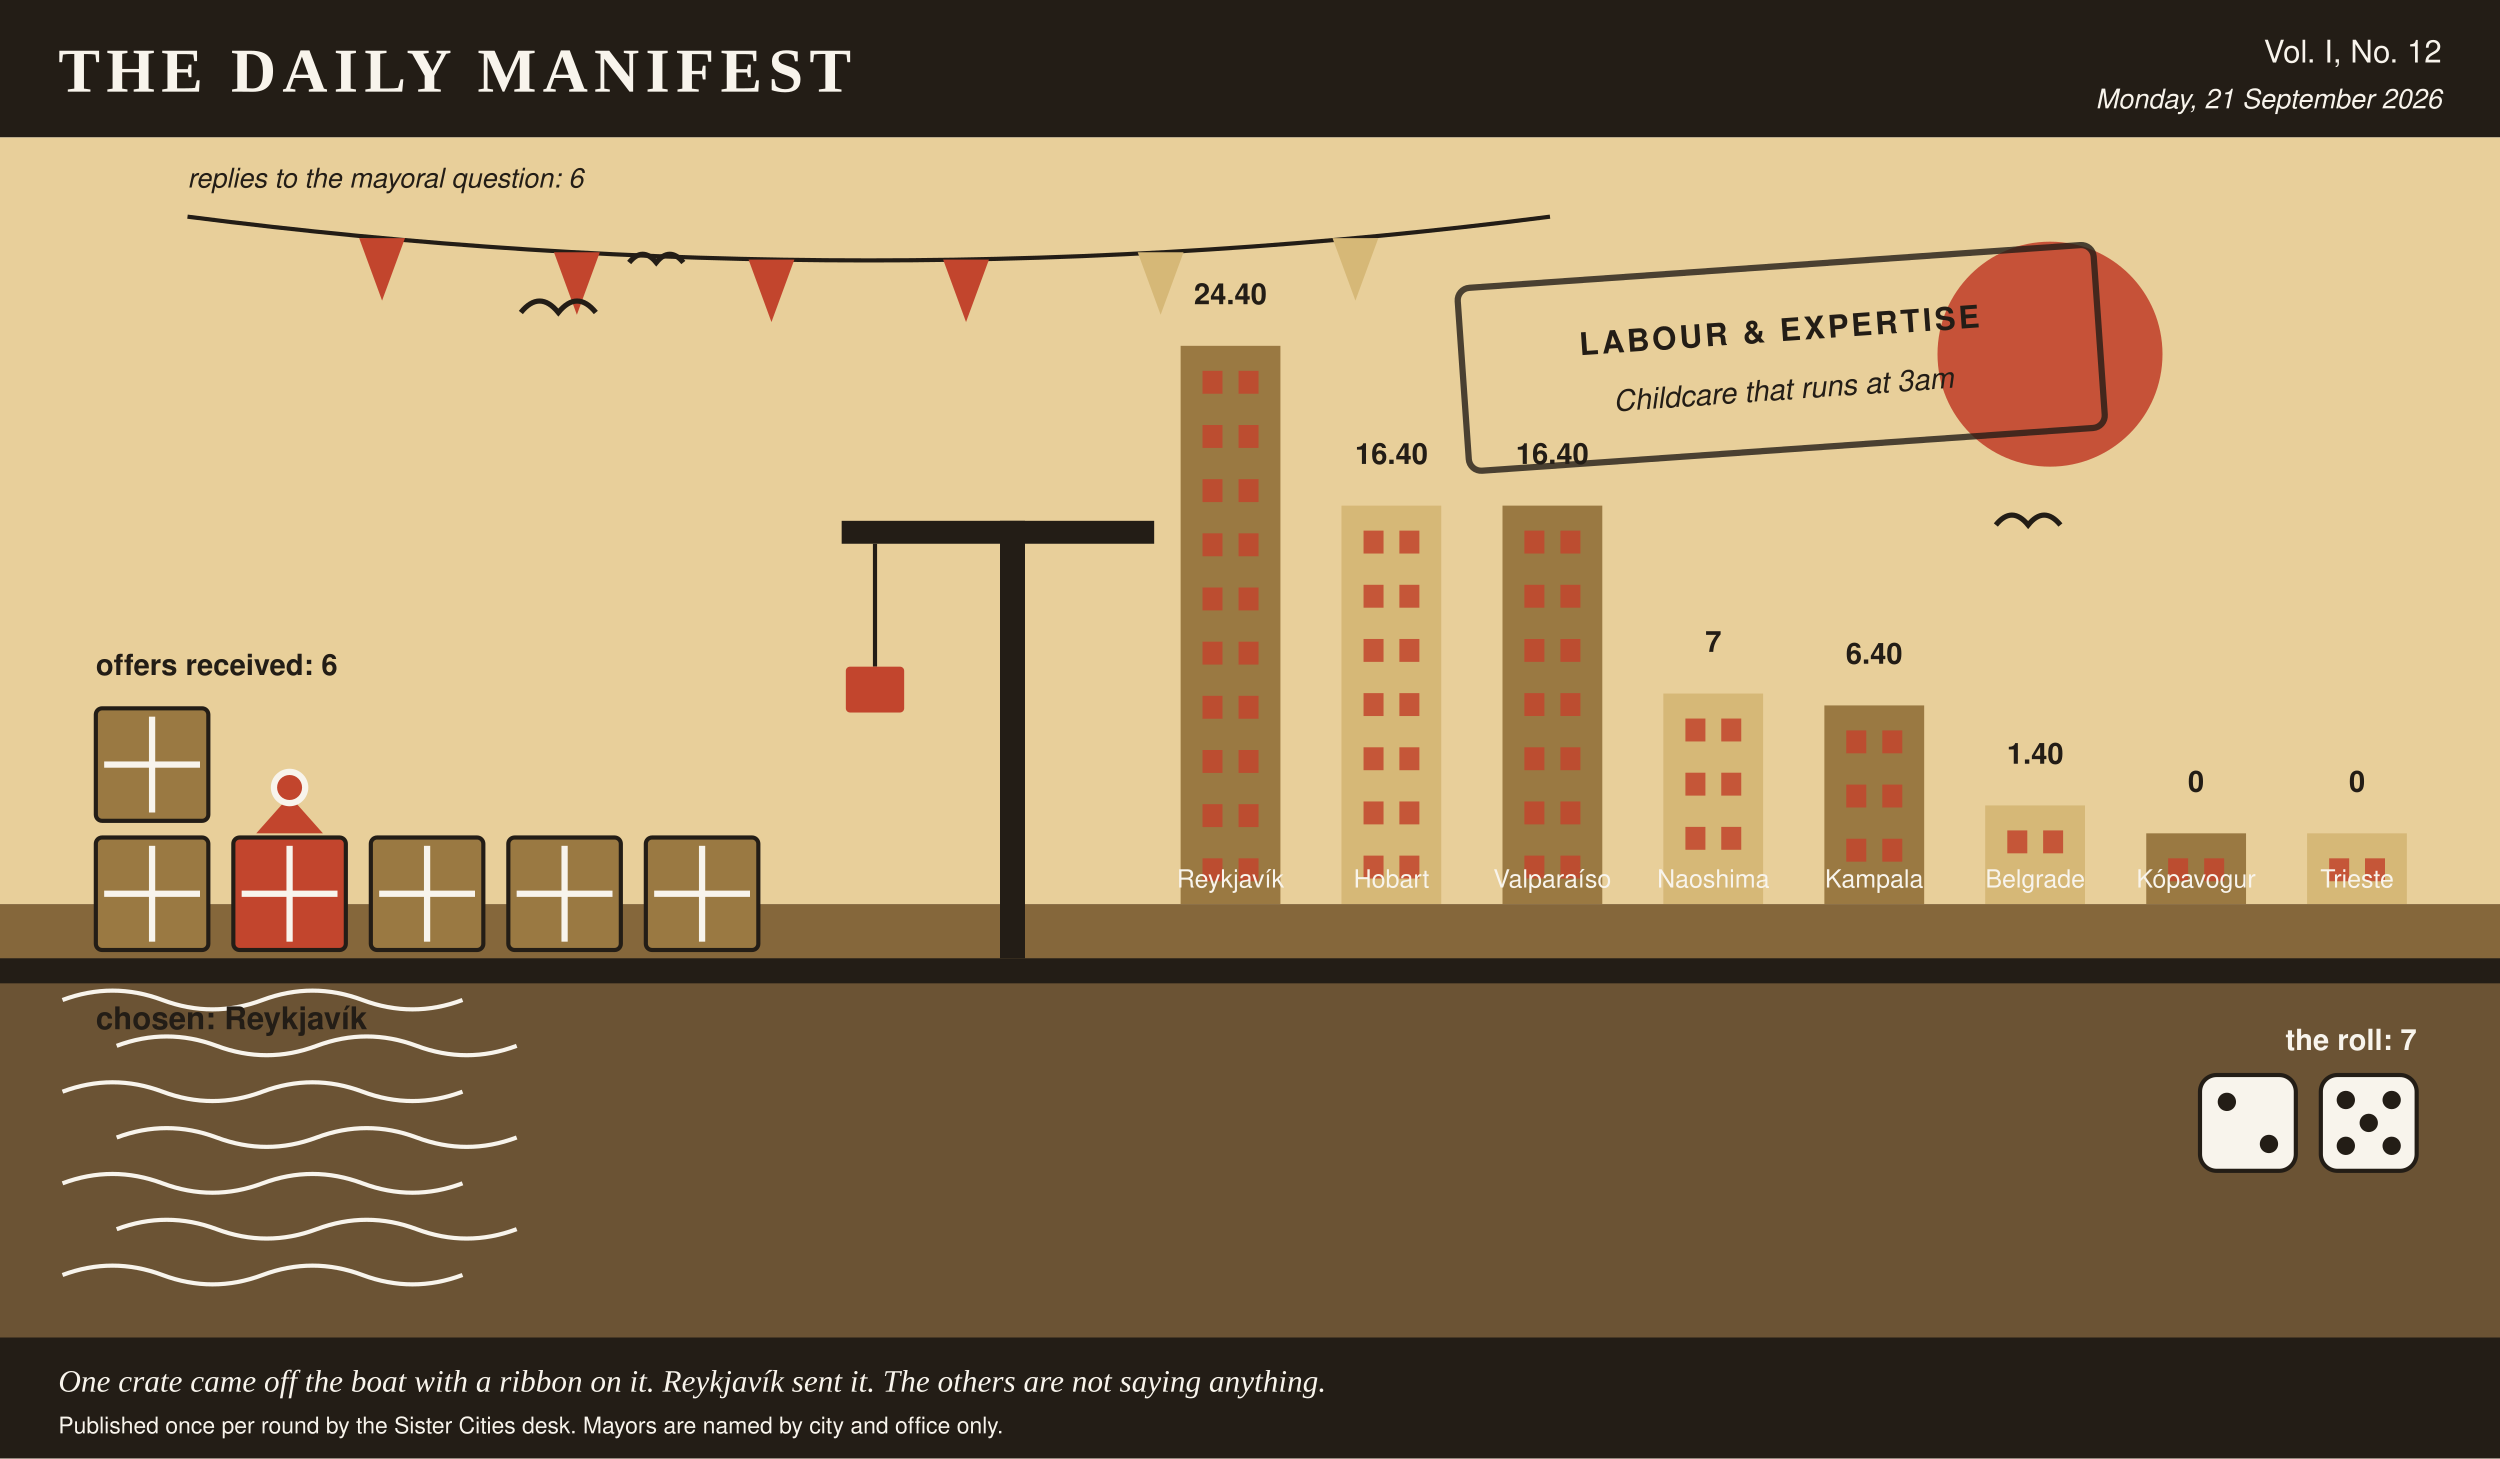
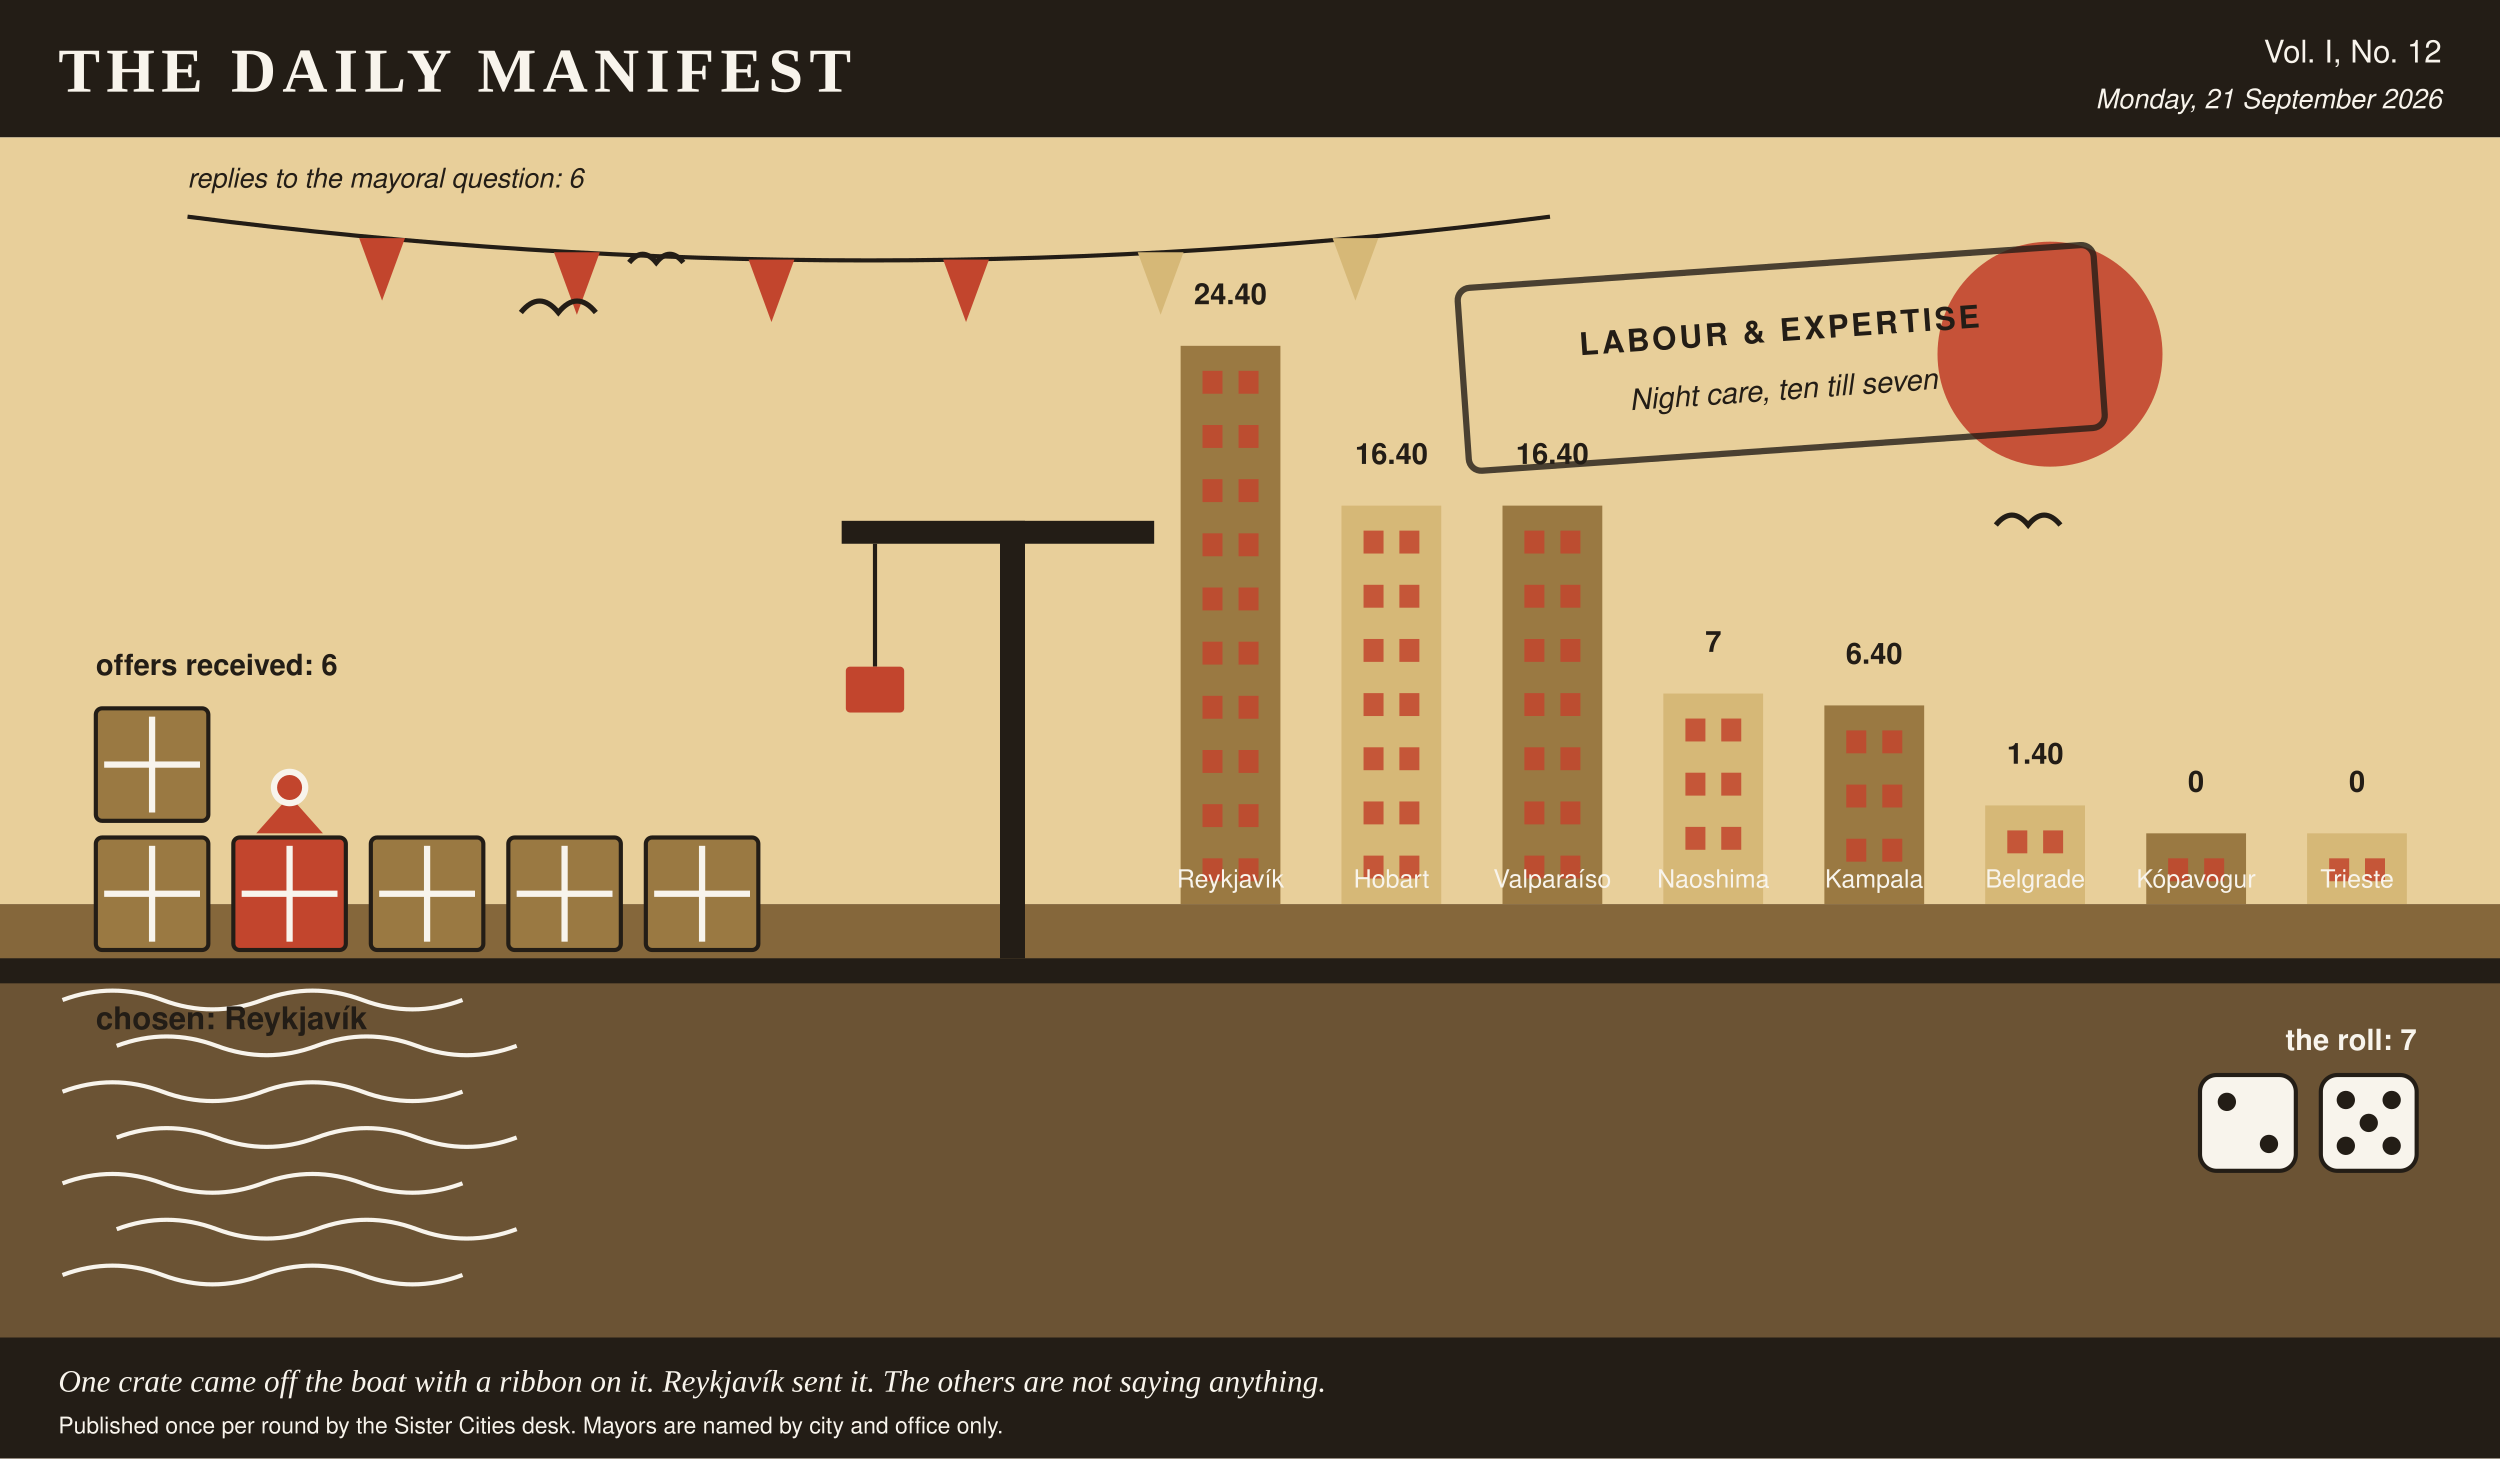
<svg xmlns="http://www.w3.org/2000/svg" viewBox="0 0 1200 700" width="1200" height="700" role="img" aria-label="A harbour scene in the Daily Manifest's colours, stamped labour &amp; expertise, 6 crates on the quay, 1 of them ribboned, dice showing 2 and 5, a skyline of 8 city towers ranked by profit, and 6 pennants overhead, one per reply.">
  <rect x="0.0" y="0.0" width="1200.0" height="700.0" rx="0" fill="#f8f4ec" />
  <rect x="0.0" y="0.0" width="1200.0" height="66.0" rx="0" fill="#231d16" />
  <text x="28.0" y="44.0" fill="#f8f4ec" font-family="Georgia, 'Times New Roman', serif" font-size="30" font-weight="bold" text-anchor="start" letter-spacing="3">THE DAILY MANIFEST</text>
  <text x="1172.0" y="30.0" fill="#f8f4ec" font-family="'Helvetica Neue', Helvetica, Arial, sans-serif" font-size="15" font-weight="normal" text-anchor="end">Vol. I, No. 12</text>
  <text x="1172.0" y="52.0" fill="#f8f4ec" font-family="'Helvetica Neue', Helvetica, Arial, sans-serif" font-size="13" font-weight="normal" text-anchor="end" font-style="italic">Monday, 21 September 2026</text>
  <rect x="0.0" y="66.0" width="1200.0" height="368.0" rx="0" fill="#e8cf9a" />
  <circle cx="984.0" cy="170.0" r="54.0" fill="#c2452d" opacity="0.9" />
  <rect x="566.7" y="166.0" width="47.9" height="268.0" rx="0" fill="#9a7942" />
  <rect x="577.2" y="178.0" width="9.6" height="11.0" rx="0" fill="#c2452d" opacity="0.85" />
  <rect x="594.5" y="178.0" width="9.6" height="11.0" rx="0" fill="#c2452d" opacity="0.85" />
  <rect x="577.2" y="204.0" width="9.6" height="11.0" rx="0" fill="#c2452d" opacity="0.85" />
  <rect x="594.5" y="204.0" width="9.6" height="11.0" rx="0" fill="#c2452d" opacity="0.85" />
  <rect x="577.2" y="230.0" width="9.6" height="11.0" rx="0" fill="#c2452d" opacity="0.85" />
  <rect x="594.5" y="230.0" width="9.6" height="11.0" rx="0" fill="#c2452d" opacity="0.85" />
  <rect x="577.2" y="256.0" width="9.6" height="11.0" rx="0" fill="#c2452d" opacity="0.85" />
  <rect x="594.5" y="256.0" width="9.6" height="11.0" rx="0" fill="#c2452d" opacity="0.85" />
  <rect x="577.2" y="282.0" width="9.6" height="11.0" rx="0" fill="#c2452d" opacity="0.85" />
  <rect x="594.5" y="282.0" width="9.6" height="11.0" rx="0" fill="#c2452d" opacity="0.85" />
  <rect x="577.2" y="308.0" width="9.6" height="11.0" rx="0" fill="#c2452d" opacity="0.85" />
  <rect x="594.5" y="308.0" width="9.6" height="11.0" rx="0" fill="#c2452d" opacity="0.85" />
  <rect x="577.2" y="334.0" width="9.6" height="11.0" rx="0" fill="#c2452d" opacity="0.85" />
  <rect x="594.5" y="334.0" width="9.6" height="11.0" rx="0" fill="#c2452d" opacity="0.85" />
  <rect x="577.2" y="360.0" width="9.6" height="11.0" rx="0" fill="#c2452d" opacity="0.85" />
  <rect x="594.5" y="360.0" width="9.6" height="11.0" rx="0" fill="#c2452d" opacity="0.85" />
  <rect x="577.2" y="386.0" width="9.6" height="11.0" rx="0" fill="#c2452d" opacity="0.85" />
  <rect x="594.5" y="386.0" width="9.6" height="11.0" rx="0" fill="#c2452d" opacity="0.85" />
  <rect x="577.2" y="412.0" width="9.6" height="11.0" rx="0" fill="#c2452d" opacity="0.85" />
  <rect x="594.5" y="412.0" width="9.6" height="11.0" rx="0" fill="#c2452d" opacity="0.85" />
  <text x="590.6" y="146.0" fill="#231d16" font-family="'Helvetica Neue', Helvetica, Arial, sans-serif" font-size="14" font-weight="bold" text-anchor="middle">24.40</text>
  <text x="590.6" y="426.0" fill="#f8f4ec" font-family="'Helvetica Neue', Helvetica, Arial, sans-serif" font-size="12" font-weight="normal" text-anchor="middle">Reykjavík</text>
  <rect x="643.9" y="242.7" width="47.9" height="191.3" rx="0" fill="#d6b877" />
  <rect x="654.5" y="254.7" width="9.6" height="11.0" rx="0" fill="#c2452d" opacity="0.85" />
  <rect x="671.7" y="254.7" width="9.6" height="11.0" rx="0" fill="#c2452d" opacity="0.85" />
  <rect x="654.5" y="280.7" width="9.6" height="11.0" rx="0" fill="#c2452d" opacity="0.85" />
  <rect x="671.7" y="280.7" width="9.6" height="11.0" rx="0" fill="#c2452d" opacity="0.85" />
  <rect x="654.5" y="306.7" width="9.6" height="11.0" rx="0" fill="#c2452d" opacity="0.85" />
  <rect x="671.7" y="306.7" width="9.6" height="11.0" rx="0" fill="#c2452d" opacity="0.85" />
  <rect x="654.5" y="332.7" width="9.6" height="11.0" rx="0" fill="#c2452d" opacity="0.85" />
  <rect x="671.7" y="332.7" width="9.6" height="11.0" rx="0" fill="#c2452d" opacity="0.85" />
  <rect x="654.5" y="358.7" width="9.6" height="11.0" rx="0" fill="#c2452d" opacity="0.85" />
  <rect x="671.7" y="358.7" width="9.6" height="11.0" rx="0" fill="#c2452d" opacity="0.85" />
  <rect x="654.5" y="384.7" width="9.6" height="11.0" rx="0" fill="#c2452d" opacity="0.85" />
  <rect x="671.7" y="384.7" width="9.6" height="11.0" rx="0" fill="#c2452d" opacity="0.85" />
  <rect x="654.5" y="410.7" width="9.6" height="11.0" rx="0" fill="#c2452d" opacity="0.85" />
  <rect x="671.7" y="410.7" width="9.6" height="11.0" rx="0" fill="#c2452d" opacity="0.85" />
  <text x="667.9" y="222.7" fill="#231d16" font-family="'Helvetica Neue', Helvetica, Arial, sans-serif" font-size="14" font-weight="bold" text-anchor="middle">16.40</text>
  <text x="667.9" y="426.0" fill="#f8f4ec" font-family="'Helvetica Neue', Helvetica, Arial, sans-serif" font-size="12" font-weight="normal" text-anchor="middle">Hobart</text>
  <rect x="721.2" y="242.7" width="47.9" height="191.3" rx="0" fill="#9a7942" />
  <rect x="731.7" y="254.7" width="9.6" height="11.0" rx="0" fill="#c2452d" opacity="0.85" />
  <rect x="749.0" y="254.7" width="9.6" height="11.0" rx="0" fill="#c2452d" opacity="0.85" />
  <rect x="731.7" y="280.7" width="9.6" height="11.0" rx="0" fill="#c2452d" opacity="0.85" />
  <rect x="749.0" y="280.7" width="9.6" height="11.0" rx="0" fill="#c2452d" opacity="0.85" />
  <rect x="731.7" y="306.7" width="9.6" height="11.0" rx="0" fill="#c2452d" opacity="0.85" />
  <rect x="749.0" y="306.7" width="9.6" height="11.0" rx="0" fill="#c2452d" opacity="0.85" />
  <rect x="731.7" y="332.7" width="9.6" height="11.0" rx="0" fill="#c2452d" opacity="0.85" />
  <rect x="749.0" y="332.7" width="9.6" height="11.0" rx="0" fill="#c2452d" opacity="0.85" />
  <rect x="731.7" y="358.7" width="9.6" height="11.0" rx="0" fill="#c2452d" opacity="0.85" />
  <rect x="749.0" y="358.7" width="9.6" height="11.0" rx="0" fill="#c2452d" opacity="0.85" />
  <rect x="731.7" y="384.7" width="9.6" height="11.0" rx="0" fill="#c2452d" opacity="0.85" />
  <rect x="749.0" y="384.7" width="9.6" height="11.0" rx="0" fill="#c2452d" opacity="0.85" />
  <rect x="731.7" y="410.7" width="9.6" height="11.0" rx="0" fill="#c2452d" opacity="0.85" />
  <rect x="749.0" y="410.7" width="9.6" height="11.0" rx="0" fill="#c2452d" opacity="0.85" />
  <text x="745.1" y="222.7" fill="#231d16" font-family="'Helvetica Neue', Helvetica, Arial, sans-serif" font-size="14" font-weight="bold" text-anchor="middle">16.40</text>
  <text x="745.1" y="426.0" fill="#f8f4ec" font-family="'Helvetica Neue', Helvetica, Arial, sans-serif" font-size="12" font-weight="normal" text-anchor="middle">Valparaíso</text>
  <rect x="798.4" y="332.9" width="47.9" height="101.1" rx="0" fill="#d6b877" />
  <rect x="809.0" y="344.9" width="9.6" height="11.0" rx="0" fill="#c2452d" opacity="0.85" />
  <rect x="826.2" y="344.9" width="9.6" height="11.0" rx="0" fill="#c2452d" opacity="0.85" />
  <rect x="809.0" y="370.9" width="9.6" height="11.0" rx="0" fill="#c2452d" opacity="0.85" />
  <rect x="826.2" y="370.9" width="9.6" height="11.0" rx="0" fill="#c2452d" opacity="0.85" />
  <rect x="809.0" y="396.9" width="9.6" height="11.0" rx="0" fill="#c2452d" opacity="0.85" />
  <rect x="826.2" y="396.9" width="9.6" height="11.0" rx="0" fill="#c2452d" opacity="0.85" />
  <text x="822.4" y="312.9" fill="#231d16" font-family="'Helvetica Neue', Helvetica, Arial, sans-serif" font-size="14" font-weight="bold" text-anchor="middle">7</text>
  <text x="822.4" y="426.0" fill="#f8f4ec" font-family="'Helvetica Neue', Helvetica, Arial, sans-serif" font-size="12" font-weight="normal" text-anchor="middle">Naoshima</text>
  <rect x="875.7" y="338.6" width="47.9" height="95.4" rx="0" fill="#9a7942" />
  <rect x="886.2" y="350.6" width="9.6" height="11.0" rx="0" fill="#c2452d" opacity="0.85" />
  <rect x="903.5" y="350.6" width="9.6" height="11.0" rx="0" fill="#c2452d" opacity="0.85" />
  <rect x="886.2" y="376.6" width="9.6" height="11.0" rx="0" fill="#c2452d" opacity="0.85" />
  <rect x="903.5" y="376.6" width="9.6" height="11.0" rx="0" fill="#c2452d" opacity="0.85" />
  <rect x="886.2" y="402.6" width="9.6" height="11.0" rx="0" fill="#c2452d" opacity="0.85" />
  <rect x="903.5" y="402.6" width="9.6" height="11.0" rx="0" fill="#c2452d" opacity="0.85" />
  <text x="899.6" y="318.6" fill="#231d16" font-family="'Helvetica Neue', Helvetica, Arial, sans-serif" font-size="14" font-weight="bold" text-anchor="middle">6.40</text>
  <text x="899.6" y="426.0" fill="#f8f4ec" font-family="'Helvetica Neue', Helvetica, Arial, sans-serif" font-size="12" font-weight="normal" text-anchor="middle">Kampala</text>
  <rect x="952.9" y="386.6" width="47.9" height="47.4" rx="0" fill="#d6b877" />
  <rect x="963.5" y="398.6" width="9.6" height="11.0" rx="0" fill="#c2452d" opacity="0.85" />
  <rect x="980.7" y="398.6" width="9.6" height="11.0" rx="0" fill="#c2452d" opacity="0.85" />
  <text x="976.9" y="366.6" fill="#231d16" font-family="'Helvetica Neue', Helvetica, Arial, sans-serif" font-size="14" font-weight="bold" text-anchor="middle">1.40</text>
  <text x="976.9" y="426.0" fill="#f8f4ec" font-family="'Helvetica Neue', Helvetica, Arial, sans-serif" font-size="12" font-weight="normal" text-anchor="middle">Belgrade</text>
  <rect x="1030.2" y="400.0" width="47.9" height="34.0" rx="0" fill="#9a7942" />
  <rect x="1040.7" y="412.0" width="9.6" height="11.0" rx="0" fill="#c2452d" opacity="0.85" />
  <rect x="1058.0" y="412.0" width="9.6" height="11.0" rx="0" fill="#c2452d" opacity="0.85" />
  <text x="1054.1" y="380.0" fill="#231d16" font-family="'Helvetica Neue', Helvetica, Arial, sans-serif" font-size="14" font-weight="bold" text-anchor="middle">0</text>
  <text x="1054.1" y="426.0" fill="#f8f4ec" font-family="'Helvetica Neue', Helvetica, Arial, sans-serif" font-size="12" font-weight="normal" text-anchor="middle">Kópavogur</text>
  <rect x="1107.4" y="400.0" width="47.9" height="34.0" rx="0" fill="#d6b877" />
  <rect x="1118.0" y="412.0" width="9.6" height="11.0" rx="0" fill="#c2452d" opacity="0.85" />
  <rect x="1135.2" y="412.0" width="9.6" height="11.0" rx="0" fill="#c2452d" opacity="0.85" />
  <text x="1131.4" y="380.0" fill="#231d16" font-family="'Helvetica Neue', Helvetica, Arial, sans-serif" font-size="14" font-weight="bold" text-anchor="middle">0</text>
  <text x="1131.4" y="426.0" fill="#f8f4ec" font-family="'Helvetica Neue', Helvetica, Arial, sans-serif" font-size="12" font-weight="normal" text-anchor="middle">Trieste</text>
  <rect x="0.0" y="434.0" width="1200.0" height="266.0" rx="0" fill="#6b5334" />
  <rect x="0.0" y="434.0" width="1200.0" height="26.0" rx="0" fill="#9a7942" opacity="0.55" />
  <path d="M 30 480 q 24 -9 48 0 t 48 0 t 48 0 t 48 0" stroke="#f8f4ec" stroke-width="2" fill="none" />
  <path d="M 56 502 q 24 -9 48 0 t 48 0 t 48 0 t 48 0" stroke="#f8f4ec" stroke-width="2" fill="none" />
  <path d="M 30 524 q 24 -9 48 0 t 48 0 t 48 0 t 48 0" stroke="#f8f4ec" stroke-width="2" fill="none" />
  <path d="M 56 546 q 24 -9 48 0 t 48 0 t 48 0 t 48 0" stroke="#f8f4ec" stroke-width="2" fill="none" />
  <path d="M 30 568 q 24 -9 48 0 t 48 0 t 48 0 t 48 0" stroke="#f8f4ec" stroke-width="2" fill="none" />
  <path d="M 56 590 q 24 -9 48 0 t 48 0 t 48 0 t 48 0" stroke="#f8f4ec" stroke-width="2" fill="none" />
  <path d="M 30 612 q 24 -9 48 0 t 48 0 t 48 0 t 48 0" stroke="#f8f4ec" stroke-width="2" fill="none" />
  <rect x="0.0" y="460.0" width="1200.0" height="12.0" rx="0" fill="#231d16" />
  <path d="M 90.0 104.0 Q 417.0 146.0 744.0 104.0" stroke="#231d16" stroke-width="2" fill="none" />
  <polygon points="172.4,114.3 194.4,114.3 183.4,144.3" fill="#c2452d" />
  <polygon points="265.9,121.1 287.9,121.1 276.9,151.1" fill="#c2452d" />
  <polygon points="359.3,124.6 381.3,124.6 370.3,154.6" fill="#c2452d" />
  <polygon points="452.7,124.6 474.7,124.6 463.7,154.6" fill="#c2452d" />
  <polygon points="546.1,121.1 568.1,121.1 557.1,151.1" fill="#d6b877" />
  <polygon points="639.6,114.3 661.6,114.3 650.6,144.3" fill="#d6b877" />
  <text x="90.0" y="90.0" fill="#231d16" font-family="'Helvetica Neue', Helvetica, Arial, sans-serif" font-size="13" font-weight="normal" text-anchor="start" font-style="italic">replies to the mayoral question: 6</text>
  <rect x="46.0" y="402.0" width="54.0" height="54.0" rx="3" fill="#9a7942" stroke="#231d16" stroke-width="2" />
  <line x1="50.0" y1="429.0" x2="96.0" y2="429.0" stroke="#f8f4ec" stroke-width="3" />
  <line x1="73.0" y1="406.0" x2="73.0" y2="452.0" stroke="#f8f4ec" stroke-width="3" />
  <rect x="112.0" y="402.0" width="54.0" height="54.0" rx="3" fill="#c2452d" stroke="#231d16" stroke-width="2" />
  <line x1="116.0" y1="429.0" x2="162.0" y2="429.0" stroke="#f8f4ec" stroke-width="3" />
  <line x1="139.0" y1="406.0" x2="139.0" y2="452.0" stroke="#f8f4ec" stroke-width="3" />
  <polygon points="139.0,382.0 123.0,400.0 155.0,400.0" fill="#c2452d" />
  <circle cx="139.0" cy="378.0" r="9.0" fill="#f8f4ec" />
  <circle cx="139.0" cy="378.0" r="6.0" fill="#c2452d" />
  <rect x="178.0" y="402.0" width="54.0" height="54.0" rx="3" fill="#9a7942" stroke="#231d16" stroke-width="2" />
  <line x1="182.0" y1="429.0" x2="228.0" y2="429.0" stroke="#f8f4ec" stroke-width="3" />
  <line x1="205.0" y1="406.0" x2="205.0" y2="452.0" stroke="#f8f4ec" stroke-width="3" />
  <rect x="244.0" y="402.0" width="54.0" height="54.0" rx="3" fill="#9a7942" stroke="#231d16" stroke-width="2" />
  <line x1="248.0" y1="429.0" x2="294.0" y2="429.0" stroke="#f8f4ec" stroke-width="3" />
  <line x1="271.0" y1="406.0" x2="271.0" y2="452.0" stroke="#f8f4ec" stroke-width="3" />
  <rect x="310.0" y="402.0" width="54.0" height="54.0" rx="3" fill="#9a7942" stroke="#231d16" stroke-width="2" />
  <line x1="314.0" y1="429.0" x2="360.0" y2="429.0" stroke="#f8f4ec" stroke-width="3" />
  <line x1="337.0" y1="406.0" x2="337.0" y2="452.0" stroke="#f8f4ec" stroke-width="3" />
  <rect x="46.0" y="340.0" width="54.0" height="54.0" rx="3" fill="#9a7942" stroke="#231d16" stroke-width="2" />
  <line x1="50.0" y1="367.0" x2="96.0" y2="367.0" stroke="#f8f4ec" stroke-width="3" />
  <line x1="73.0" y1="344.0" x2="73.0" y2="390.0" stroke="#f8f4ec" stroke-width="3" />
  <text x="46.0" y="324.0" fill="#231d16" font-family="'Helvetica Neue', Helvetica, Arial, sans-serif" font-size="14" font-weight="bold" text-anchor="start">offers received: 6</text>
  <text x="46.0" y="494.0" fill="#231d16" font-family="'Helvetica Neue', Helvetica, Arial, sans-serif" font-size="15" font-weight="bold" text-anchor="start">chosen: Reykjavík</text>
  <text x="1160.0" y="504.0" fill="#f8f4ec" font-family="'Helvetica Neue', Helvetica, Arial, sans-serif" font-size="14" font-weight="bold" text-anchor="end">the roll: 7</text>
  <rect x="1056.0" y="516.0" width="46.0" height="46.0" rx="8" fill="#f8f4ec" stroke="#231d16" stroke-width="2" />
  <circle cx="1068.9" cy="528.9" r="4.4" fill="#231d16" />
  <circle cx="1089.1" cy="549.1" r="4.4" fill="#231d16" />
  <rect x="1114.0" y="516.0" width="46.0" height="46.0" rx="8" fill="#f8f4ec" stroke="#231d16" stroke-width="2" />
  <circle cx="1126.0" cy="528.0" r="4.4" fill="#231d16" />
  <circle cx="1148.0" cy="528.0" r="4.4" fill="#231d16" />
  <circle cx="1137.0" cy="539.0" r="4.4" fill="#231d16" />
  <circle cx="1126.0" cy="550.0" r="4.4" fill="#231d16" />
  <circle cx="1148.0" cy="550.0" r="4.4" fill="#231d16" />
  <rect x="480.0" y="250.0" width="12.0" height="210.0" rx="0" fill="#231d16" />
  <rect x="404.0" y="250.0" width="150.0" height="11.0" rx="0" fill="#231d16" />
  <line x1="420.0" y1="261.0" x2="420.0" y2="320.0" stroke="#231d16" stroke-width="2" />
  <rect x="406.0" y="320.0" width="28.0" height="22.0" rx="2" fill="#c2452d" />
  <path d="M 250.0 150.0 q 9.0 -11.0 18.0 0 q 9.0 -11.0 18.0 0" stroke="#231d16" stroke-width="2.5" fill="none" />
  <path d="M 302.0 126.0 q 6.5 -7.9 13.0 0 q 6.5 -7.9 13.0 0" stroke="#231d16" stroke-width="2.5" fill="none" />
  <path d="M 958.0 252.0 q 7.7 -9.5 15.5 0 q 7.7 -9.5 15.5 0" stroke="#231d16" stroke-width="2.5" fill="none" />
  <g transform="rotate(-4 852.0 172.0)">
    <rect x="702.0" y="128.0" width="306.0" height="88.0" rx="6" fill="none" opacity="0.8" stroke="#231d16" stroke-width="3" />
    <text x="855.0" y="164.0" fill="#231d16" font-family="'Helvetica Neue', Helvetica, Arial, sans-serif" font-size="15" font-weight="bold" text-anchor="middle" letter-spacing="1.5">LABOUR &amp; EXPERTISE</text>
-     <text x="855.0" y="192.0" fill="#231d16" font-family="'Helvetica Neue', Helvetica, Arial, sans-serif" font-size="14" font-weight="normal" text-anchor="middle" font-style="italic">Childcare that runs at 3am</text>
+     <text x="855.0" y="192.0" fill="#231d16" font-family="'Helvetica Neue', Helvetica, Arial, sans-serif" font-size="14" font-weight="normal" text-anchor="middle" font-style="italic">Night care, ten till seven</text>
  </g>
  <rect x="0.0" y="642.0" width="1200.0" height="58.0" rx="0" fill="#231d16" />
  <text x="28.0" y="668.0" fill="#f8f4ec" font-family="Georgia, 'Times New Roman', serif" font-size="15" font-weight="normal" text-anchor="start" font-style="italic">One crate came off the boat with a ribbon on it. Reykjavík sent it. The others are not saying anything.</text>
  <text x="28.0" y="688.0" fill="#f8f4ec" font-family="'Helvetica Neue', Helvetica, Arial, sans-serif" font-size="11" font-weight="normal" text-anchor="start">Published once per round by the Sister Cities desk. Mayors are named by city and office only.</text>
</svg>
